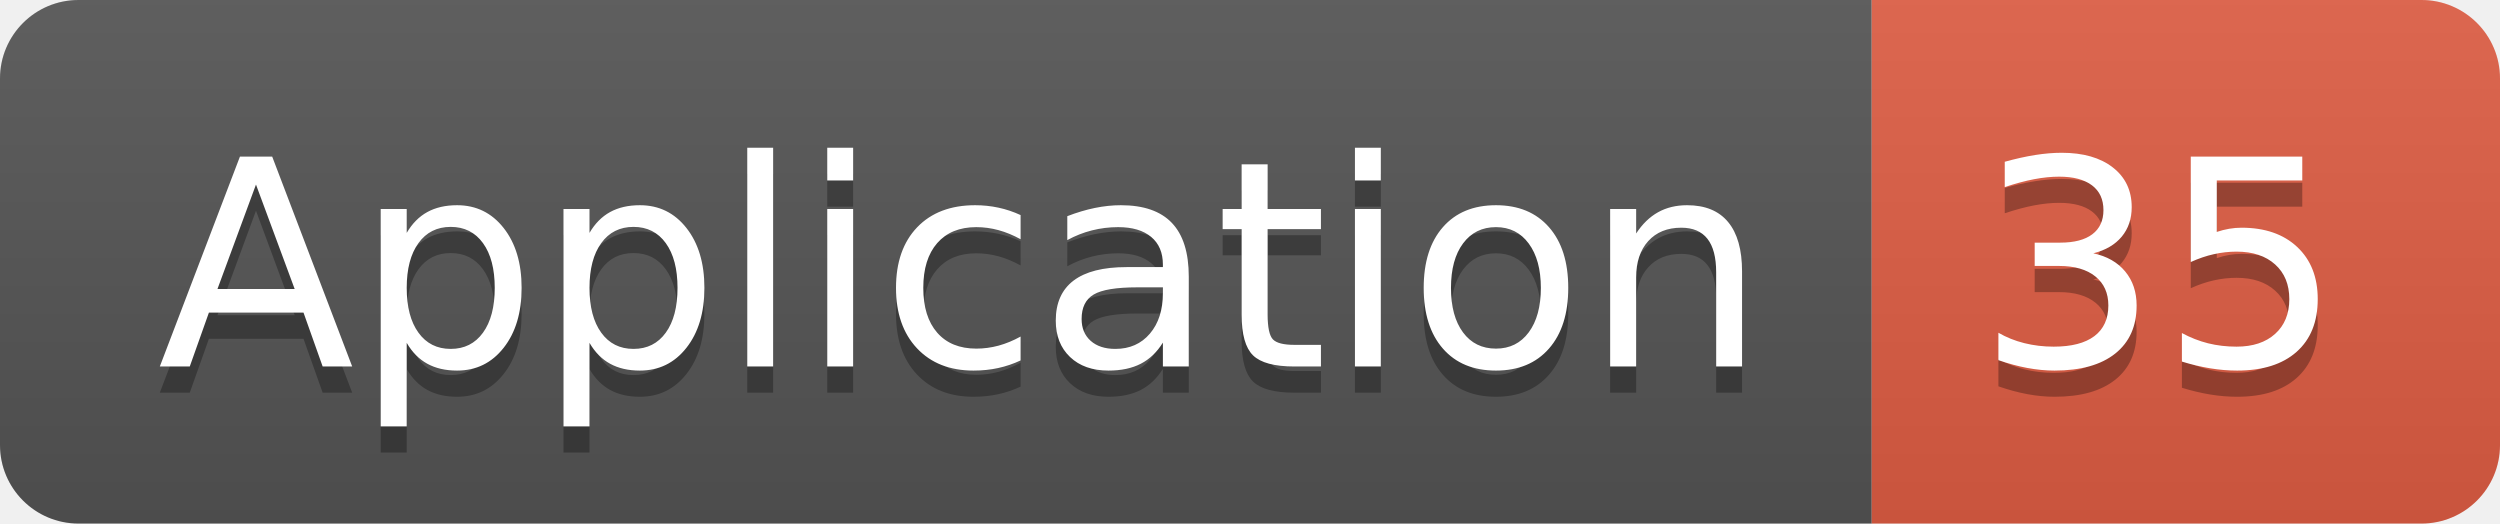
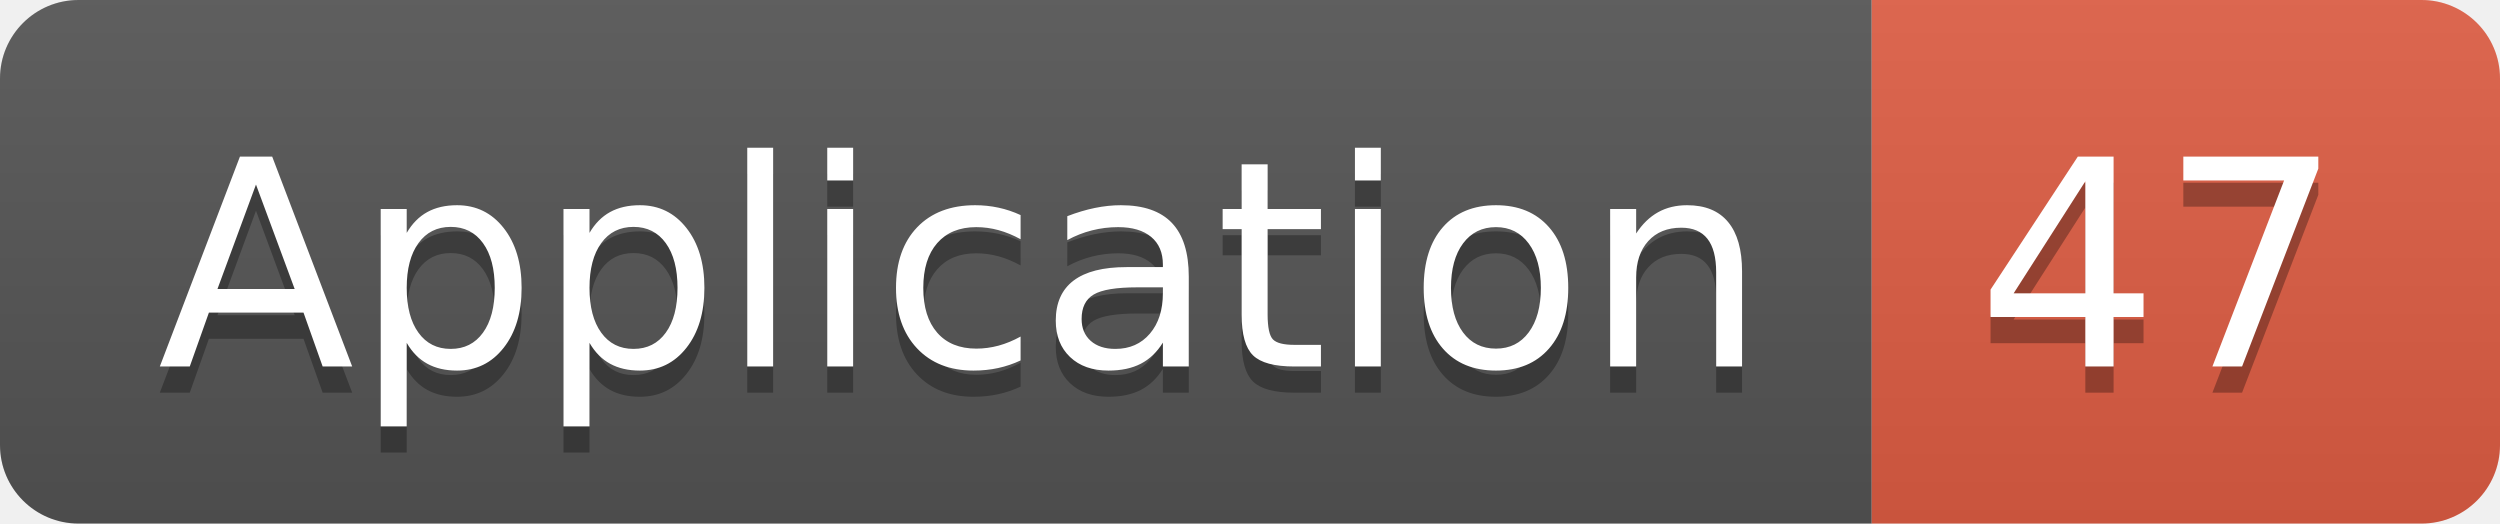
<svg xmlns="http://www.w3.org/2000/svg" width="95.5" height="20">
  <linearGradient id="smooth" x2="0" y2="100%">
    <stop offset="0" stop-color="#bbb" stop-opacity=".1" />
    <stop offset="1" stop-opacity=".1" />
  </linearGradient>
  <clipPath id="round">
    <rect width="95.5" height="20" rx="3" fill="#fff" />
  </clipPath>
  <g clip-path="url(#round)">
    <rect width="71.5" height="20" fill="#555" />
    <rect x="71.5" width="24.0" height="20" fill="#e05d44" />
    <rect width="95.5" height="20" fill="url(#smooth)" />
  </g>
  <g fill="#fff" text-anchor="middle" font-family="DejaVu Sans,Verdana,Geneva,sans-serif" font-size="110">
    <text x="367.5" y="150" fill="#010101" fill-opacity=".3" transform="scale(0.1)" textLength="615.0" lengthAdjust="spacing">Application</text>
    <text x="367.5" y="140" transform="scale(0.1)" textLength="615.0" lengthAdjust="spacing">Application</text>
-     <text x="825.0" y="150" fill="#010101" fill-opacity=".3" transform="scale(0.1)" textLength="140.0" lengthAdjust="spacing">35</text>
-     <text x="825.0" y="140" transform="scale(0.1)" textLength="140.0" lengthAdjust="spacing">35</text>
+     <text x="825.0" y="150" fill="#010101" fill-opacity=".3" transform="scale(0.1)" textLength="140.0" lengthAdjust="spacing">47</text>
+     <text x="825.0" y="140" transform="scale(0.1)" textLength="140.0" lengthAdjust="spacing">47</text>
  </g>
</svg>
